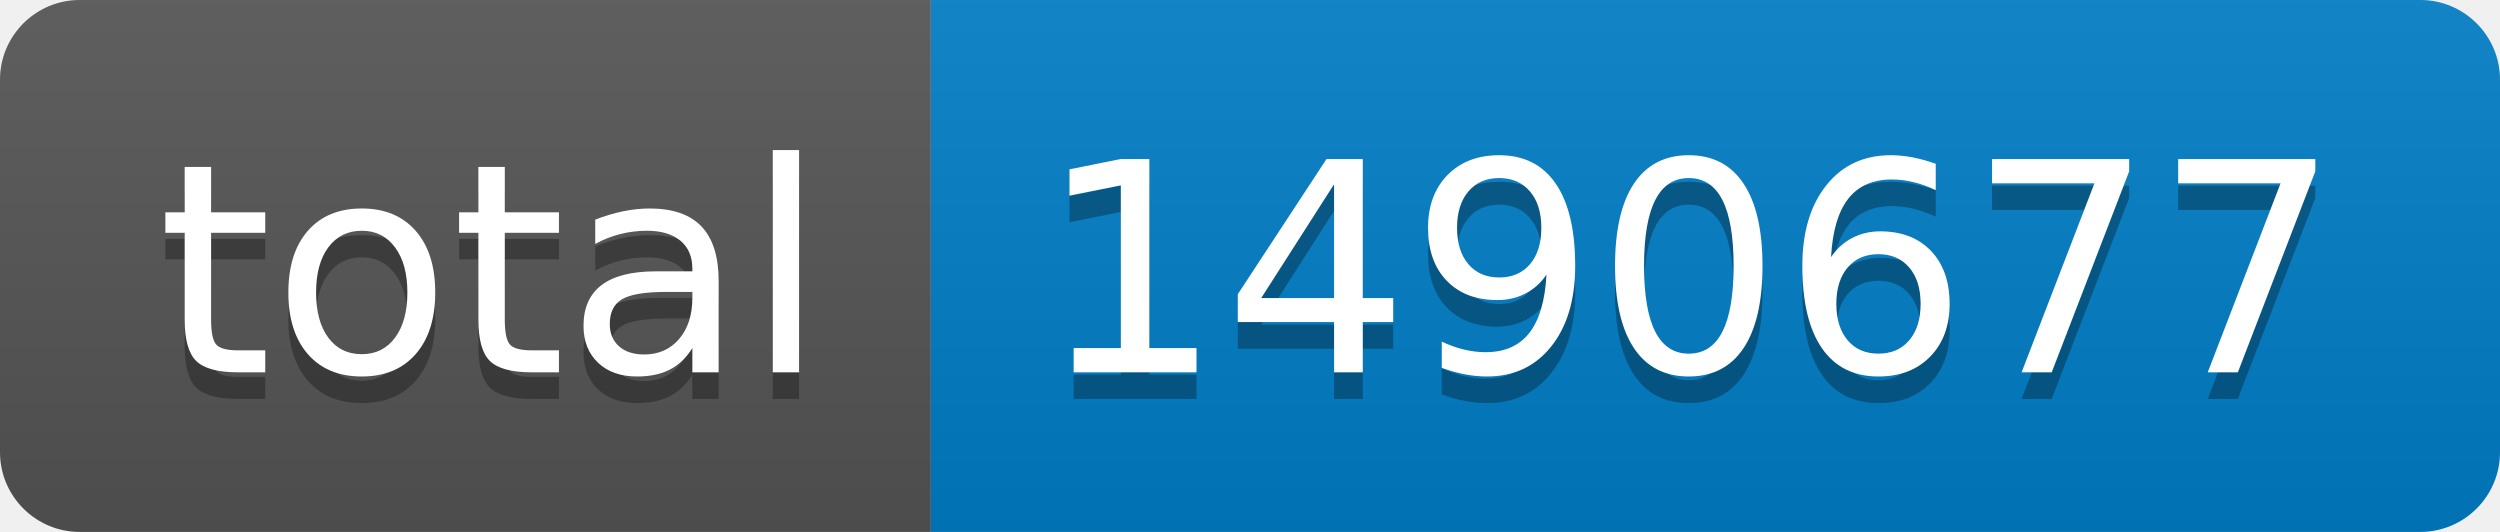
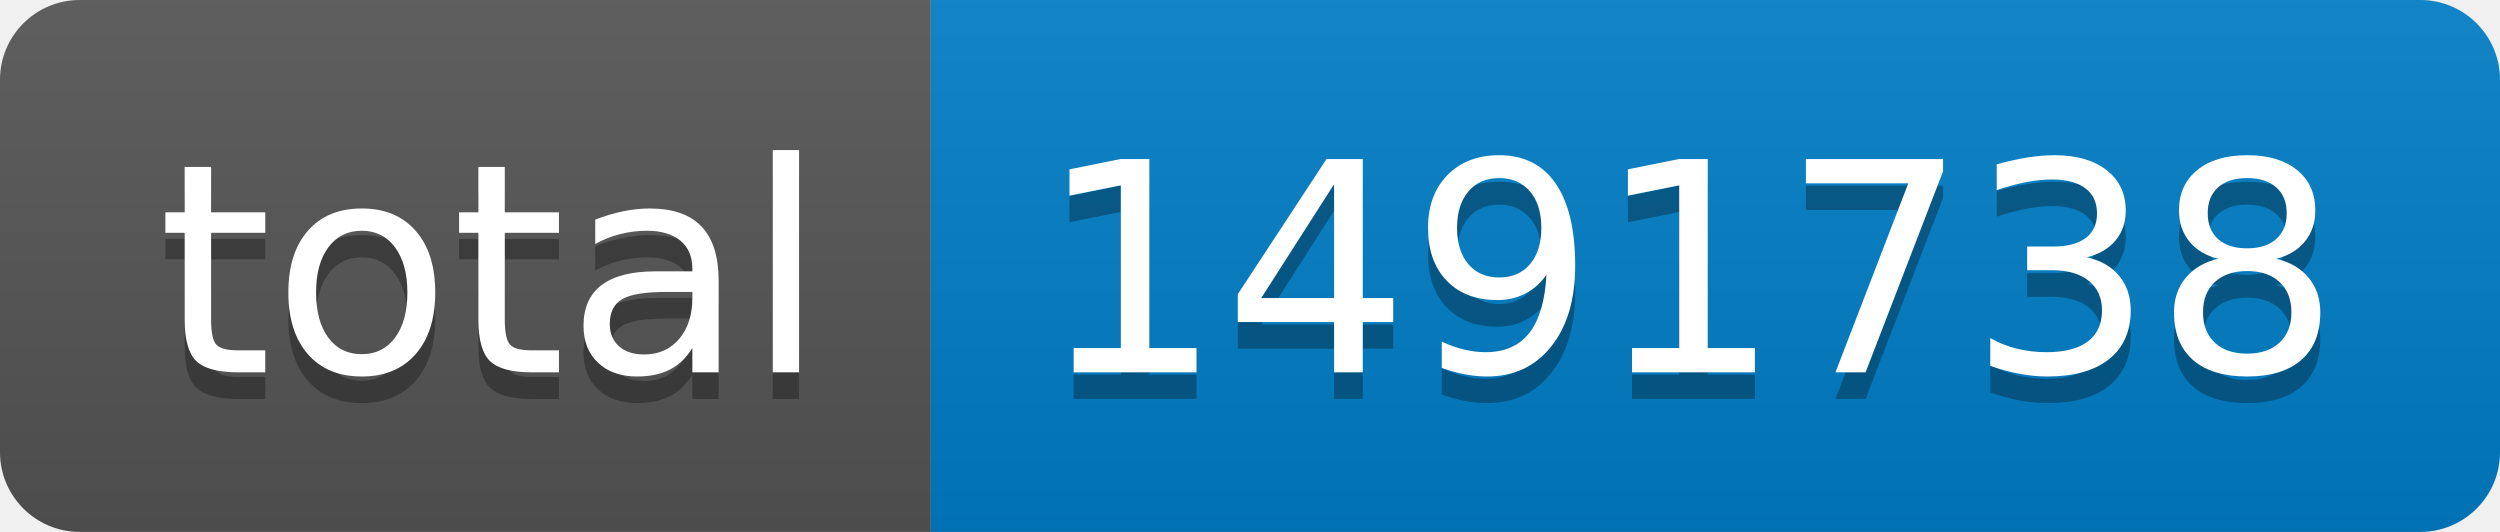
- <svg xmlns="http://www.w3.org/2000/svg" width="94" height="20" role="img" aria-label="total: 1490677">
+ <svg xmlns="http://www.w3.org/2000/svg" width="94" height="20" role="img" aria-label="total: 1491738">
  <linearGradient id="s" x2="0" y2="100%">
    <stop offset="0" stop-color="#bbb" stop-opacity=".1" />
    <stop offset="1" stop-opacity=".1" />
  </linearGradient>
  <clipPath id="r">
    <rect width="94" height="20" rx="3" fill="#fff" />
  </clipPath>
  <g clip-path="url(#r)">
    <rect width="35" height="20" fill="#555" />
    <rect x="35" width="59" height="20" fill="#007ec6" />
    <rect width="94" height="20" fill="url(#s)" />
  </g>
  <g fill="#fff" text-anchor="middle" font-family="Verdana,Geneva,DejaVu Sans,sans-serif" text-rendering="geometricPrecision" font-size="110">
    <text aria-hidden="true" x="185" y="150" fill="#010101" fill-opacity=".3" transform="scale(.1)" textLength="250">total</text>
    <text x="185" y="140" transform="scale(.1)" fill="#fff" textLength="250">total</text>
-     <text aria-hidden="true" x="635" y="150" fill="#010101" fill-opacity=".3" transform="scale(.1)" textLength="490">1490677</text>
-     <text x="635" y="140" transform="scale(.1)" fill="#fff" textLength="490">1490677</text>
+     <text aria-hidden="true" x="635" y="150" fill="#010101" fill-opacity=".3" transform="scale(.1)" textLength="490">1491738</text>
+     <text x="635" y="140" transform="scale(.1)" fill="#fff" textLength="490">1491738</text>
  </g>
</svg>
